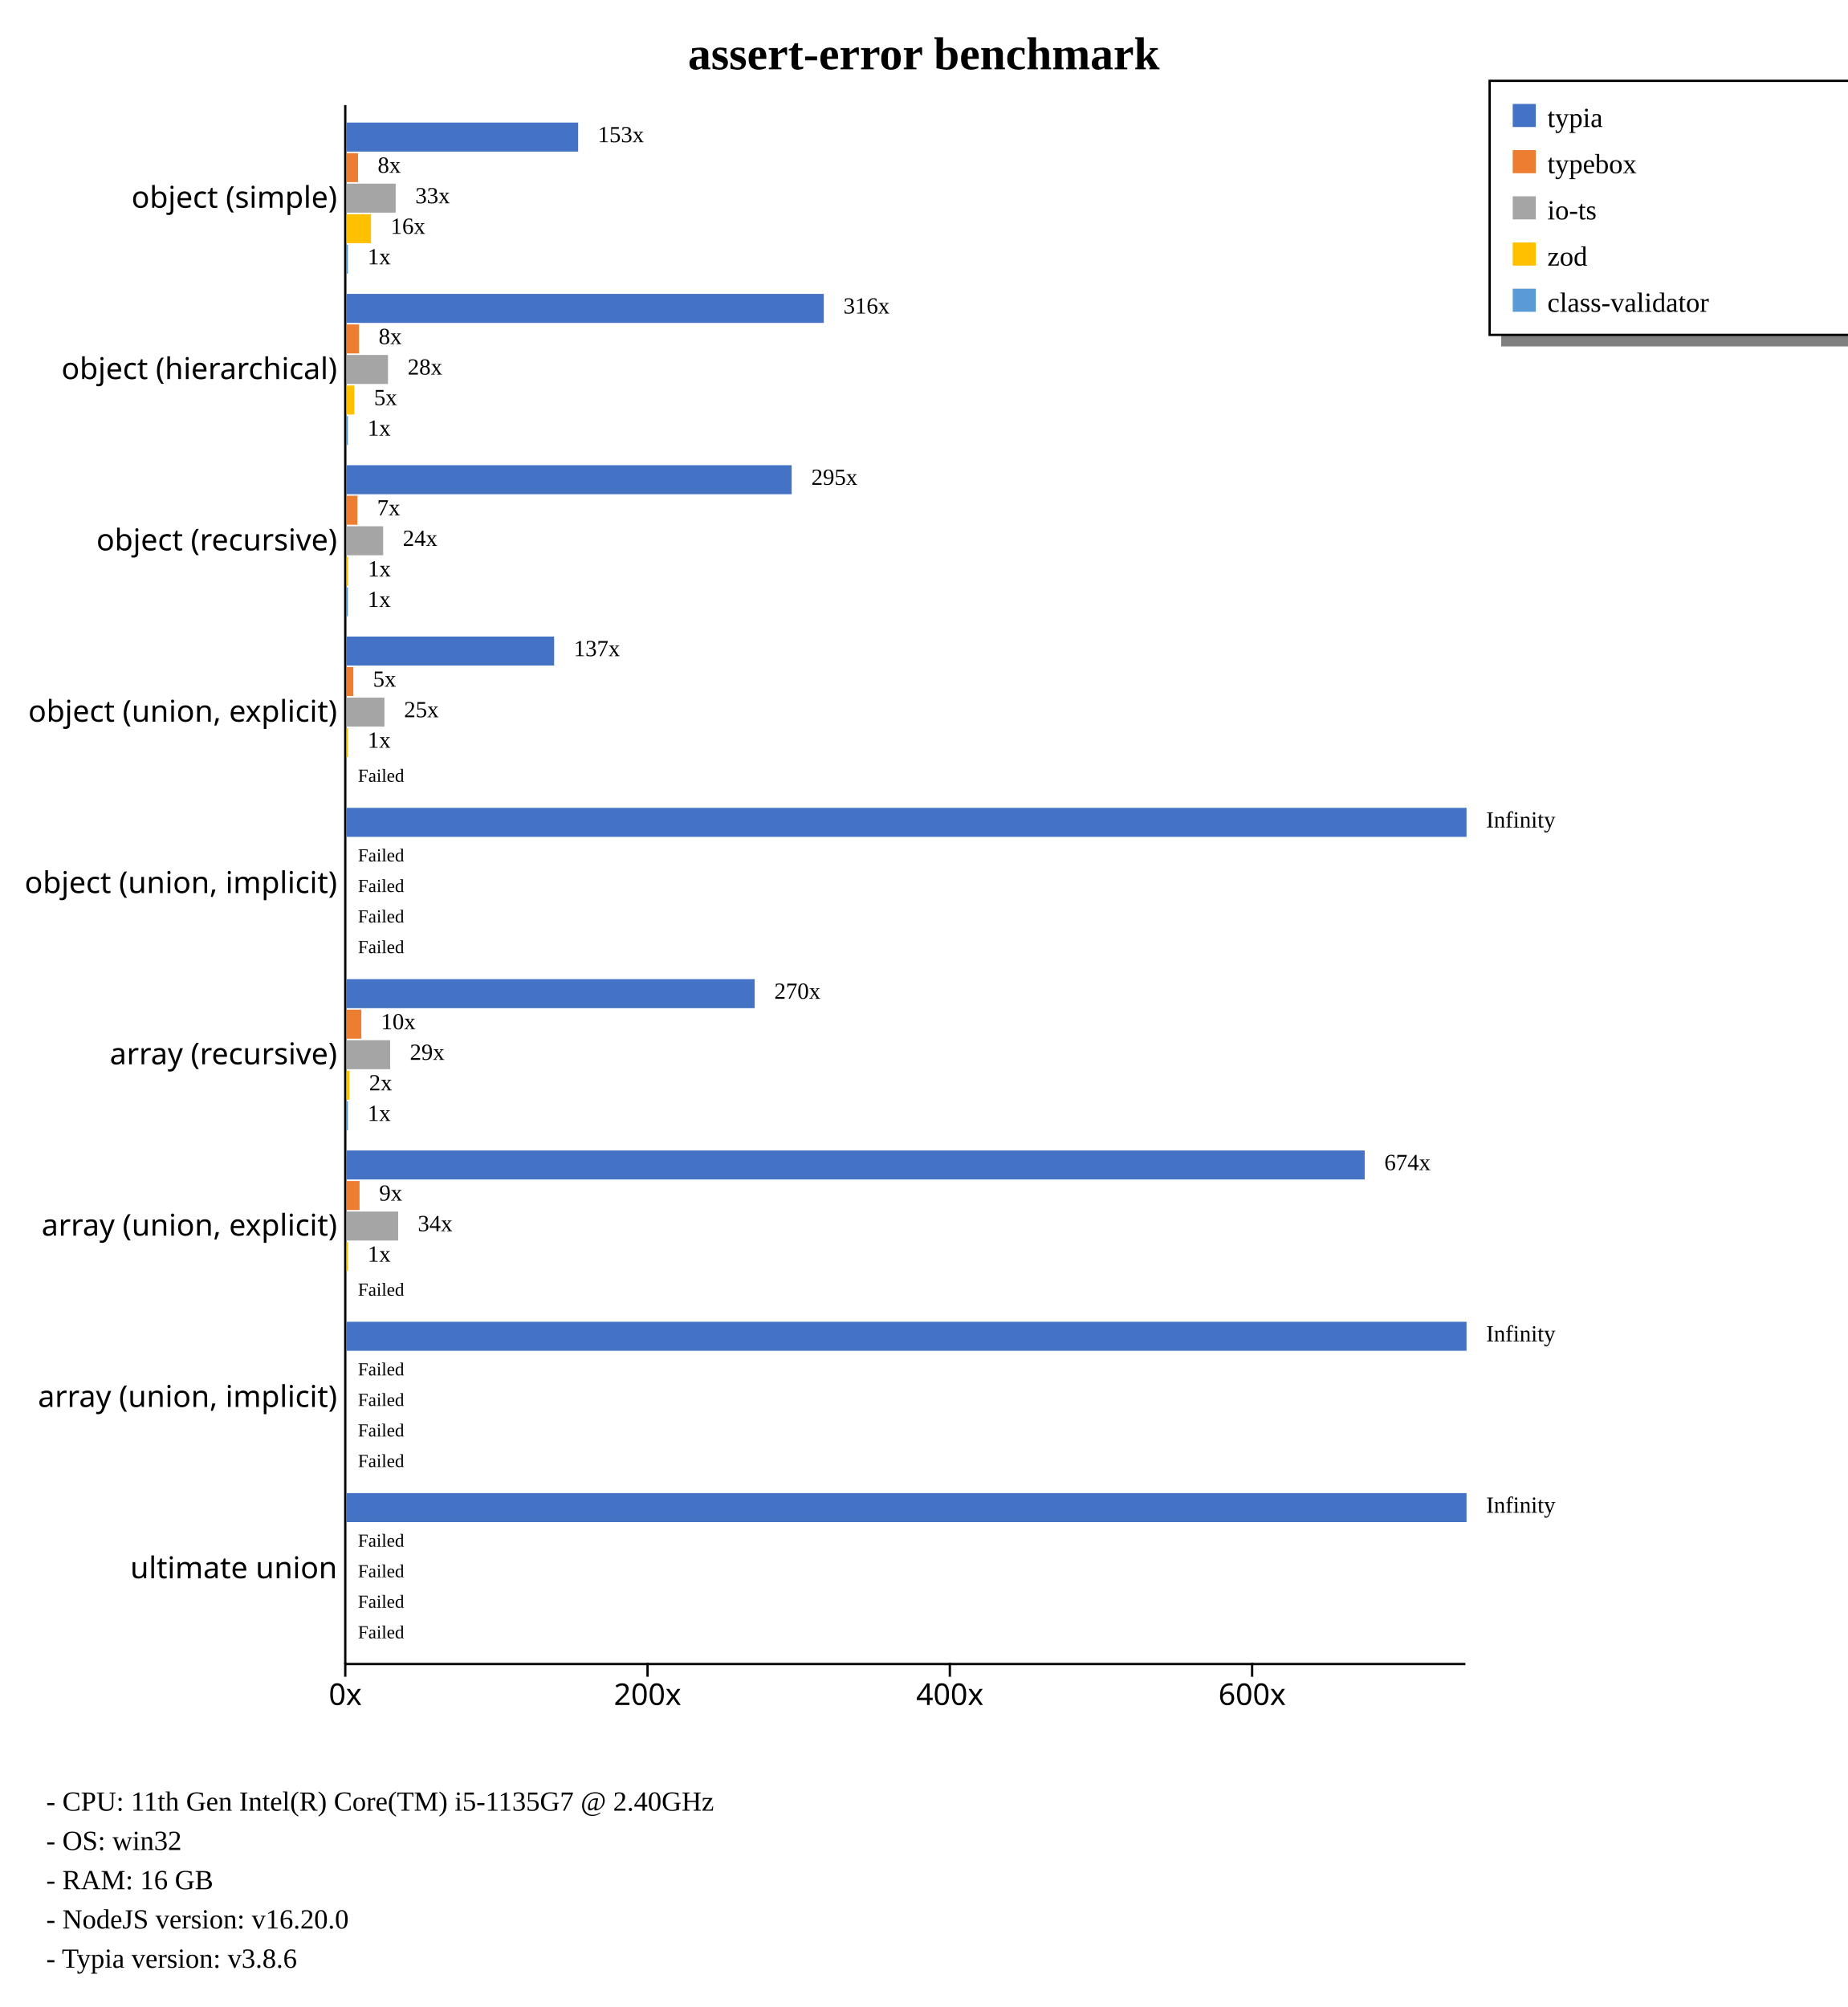
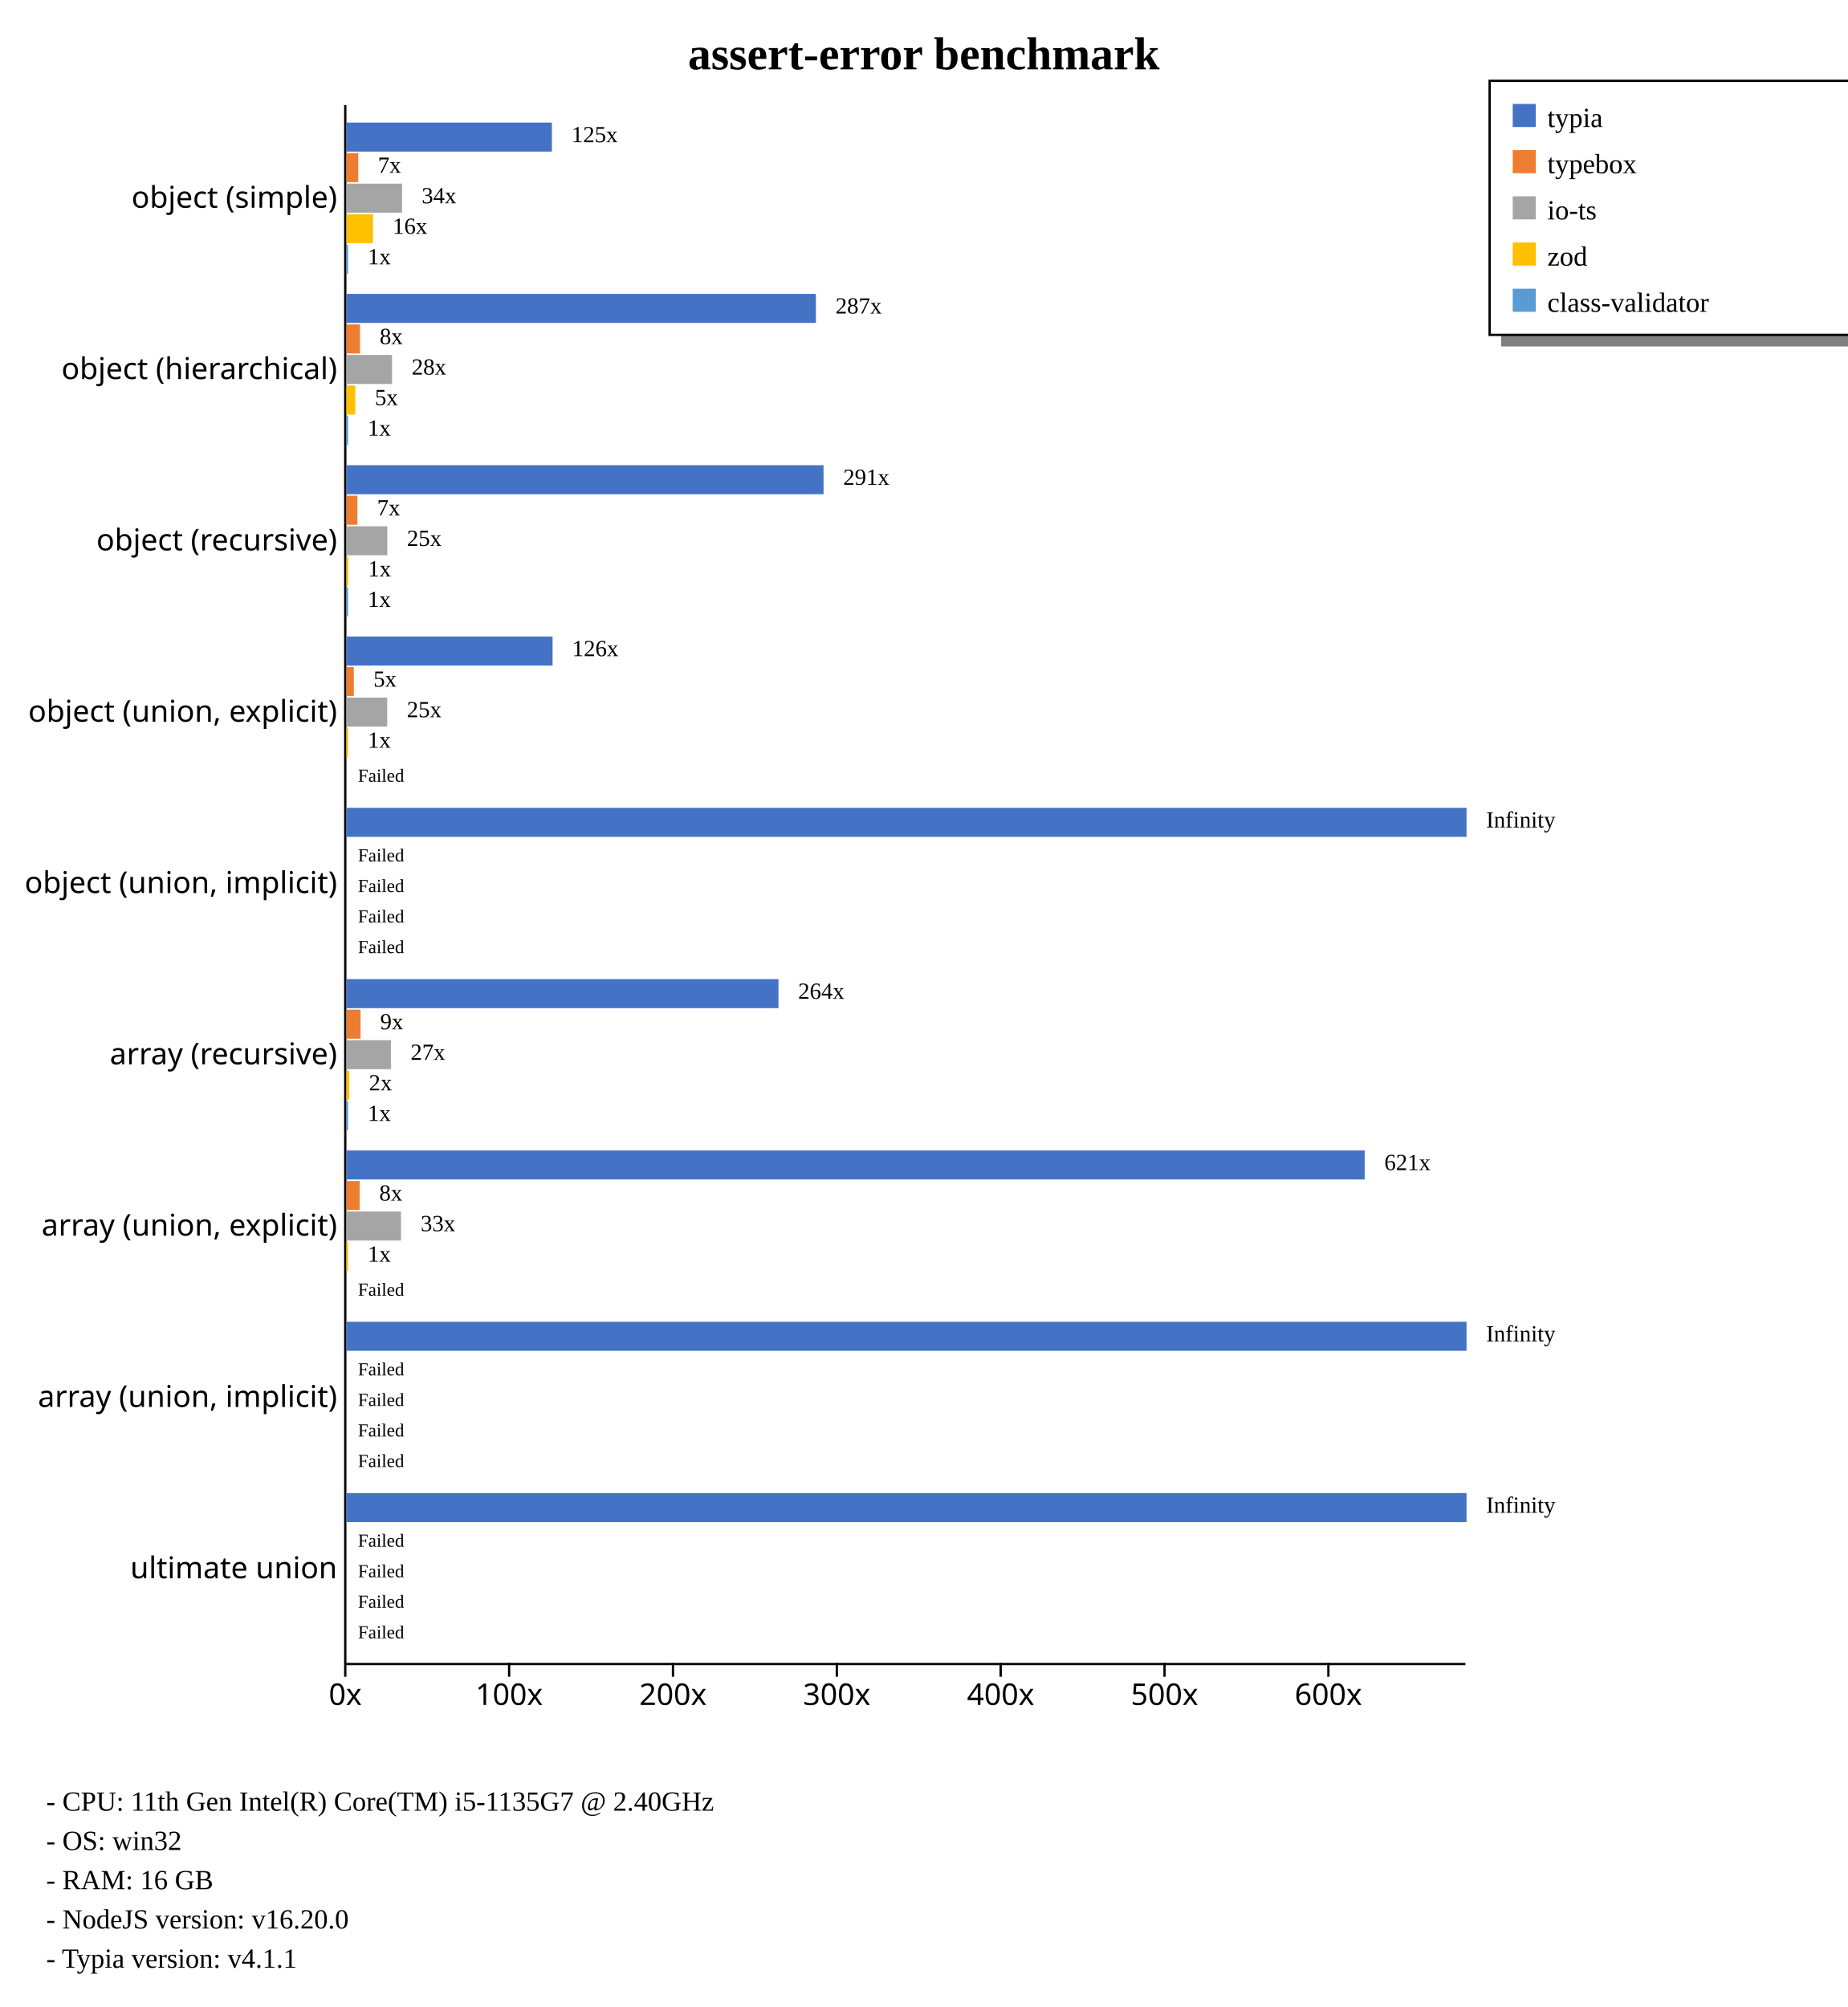
<svg xmlns="http://www.w3.org/2000/svg" width="800" height="869" style="background-color: white;">
  <g class="y axis" transform="translate(149,45)" fill="none" font-size="10" font-family="sans-serif" text-anchor="end" style="font-size: 13px;">
    <path class="domain" stroke="currentColor" d="M0.5,0.5V675.5" />
    <g class="tick" opacity="1" transform="translate(0,40.7967)" style="font-size: 13px;">
      <line stroke="currentColor" x2="0" />
      <text fill="currentColor" x="-3" dy="0.32em">object (simple)    </text>
    </g>
    <g class="tick" opacity="1" transform="translate(0,114.9725)" style="font-size: 13px;">
      <line stroke="currentColor" x2="0" />
      <text fill="currentColor" x="-3" dy="0.32em">object (hierarchical)    </text>
    </g>
    <g class="tick" opacity="1" transform="translate(0,189.1484)" style="font-size: 13px;">
      <line stroke="currentColor" x2="0" />
      <text fill="currentColor" x="-3" dy="0.32em">object (recursive)    </text>
    </g>
    <g class="tick" opacity="1" transform="translate(0,263.3242)" style="font-size: 13px;">
      <line stroke="currentColor" x2="0" />
      <text fill="currentColor" x="-3" dy="0.32em">object (union, explicit)    </text>
    </g>
    <g class="tick" opacity="1" transform="translate(0,337.5)" style="font-size: 13px;">
      <line stroke="currentColor" x2="0" />
      <text fill="currentColor" x="-3" dy="0.32em">object (union, implicit)    </text>
    </g>
    <g class="tick" opacity="1" transform="translate(0,411.6758)" style="font-size: 13px;">
      <line stroke="currentColor" x2="0" />
      <text fill="currentColor" x="-3" dy="0.32em">array (recursive)    </text>
    </g>
    <g class="tick" opacity="1" transform="translate(0,485.8516)" style="font-size: 13px;">
      <line stroke="currentColor" x2="0" />
      <text fill="currentColor" x="-3" dy="0.32em">array (union, explicit)    </text>
    </g>
    <g class="tick" opacity="1" transform="translate(0,560.0275)" style="font-size: 13px;">
      <line stroke="currentColor" x2="0" />
      <text fill="currentColor" x="-3" dy="0.32em">array (union, implicit)    </text>
    </g>
    <g class="tick" opacity="1" transform="translate(0,634.2033)" style="font-size: 13px;">
      <line stroke="currentColor" x2="0" />
      <text fill="currentColor" x="-3" dy="0.32em">ultimate union    </text>
    </g>
  </g>
  <g class="x axis" transform="translate(149,720)" fill="none" font-size="10" font-family="sans-serif" text-anchor="middle" style="font-size: 13px;">
    <path class="domain" stroke="currentColor" d="M0.5,0.5H485.5" />
    <g class="tick" opacity="1" transform="translate(0.5,0)" style="font-size: 13px;">
      <line stroke="currentColor" y2="6" />
      <text fill="currentColor" y="9" dy="0.71em">0x</text>
    </g>
-     <g class="tick" opacity="1" transform="translate(131.3873,0)" style="font-size: 13px;">
+     <g class="tick" opacity="1" transform="translate(71.44715,0)" style="font-size: 13px;">
+       <line stroke="currentColor" y2="6" />
+       <text fill="currentColor" y="9" dy="0.71em">100x</text>
+     </g>
+     <g class="tick" opacity="1" transform="translate(142.3943,0)" style="font-size: 13px;">
      <line stroke="currentColor" y2="6" />
      <text fill="currentColor" y="9" dy="0.71em">200x</text>
    </g>
-     <g class="tick" opacity="1" transform="translate(262.2746,0)" style="font-size: 13px;">
+     <g class="tick" opacity="1" transform="translate(213.3415,0)" style="font-size: 13px;">
+       <line stroke="currentColor" y2="6" />
+       <text fill="currentColor" y="9" dy="0.71em">300x</text>
+     </g>
+     <g class="tick" opacity="1" transform="translate(284.2886,0)" style="font-size: 13px;">
      <line stroke="currentColor" y2="6" />
      <text fill="currentColor" y="9" dy="0.71em">400x</text>
    </g>
-     <g class="tick" opacity="1" transform="translate(393.162,0)" style="font-size: 13px;">
+     <g class="tick" opacity="1" transform="translate(355.2358,0)" style="font-size: 13px;">
+       <line stroke="currentColor" y2="6" />
+       <text fill="currentColor" y="9" dy="0.71em">500x</text>
+     </g>
+     <g class="tick" opacity="1" transform="translate(426.1829,0)" style="font-size: 13px;">
      <line stroke="currentColor" y2="6" />
      <text fill="currentColor" y="9" dy="0.71em">600x</text>
    </g>
  </g>
  <text transform="translate(400, 30)" style="text-anchor: middle; font-size: 20px; font-weight: bold;">assert-error benchmark</text>
  <rect x="650" y="145" width="230" height="5" fill="gray" />
  <rect x="645" y="35" width="230" height="110" fill="none" stroke="black" />
  <rect x="655" y="45" width="10" height="10" style="fill: #4472c4;" />
  <text x="670" y="55" style="font-size: 12px;">typia</text>
  <rect x="655" y="65" width="10" height="10" style="fill: #ed7d31;" />
  <text x="670" y="75" style="font-size: 12px;">typebox</text>
  <rect x="655" y="85" width="10" height="10" style="fill: #a5a5a5;" />
  <text x="670" y="95" style="font-size: 12px;">io-ts</text>
  <rect x="655" y="105" width="10" height="10" style="fill: #ffc000;" />
  <text x="670" y="115" style="font-size: 12px;">zod</text>
  <rect x="655" y="125" width="10" height="10" style="fill: #5b9bd5;" />
  <text x="670" y="135" style="font-size: 12px;">class-validator</text>
  <text x="20" y="784" style="font-size: 12px;">  - CPU: 11th Gen Intel(R) Core(TM) i5-1135G7 @ 2.40GHz</text>
  <text x="20" y="801" style="font-size: 12px;">  - OS: win32</text>
  <text x="20" y="818" style="font-size: 12px;">  - RAM: 16 GB</text>
  <text x="20" y="835" style="font-size: 12px;">  - NodeJS version: v16.20.0</text>
-   <text x="20" y="852" style="font-size: 12px;">  - Typia version: v3.8.6</text>
+   <text x="20" y="852" style="font-size: 12px;">  - Typia version: v4.1.1</text>
  <g style="font-size: 13px;">
    <g style="font-size: 13px;">
-       <rect x="150" y="53.079" width="100.337" height="12.558" fill="#4472c4" />
-       <rect x="150" y="66.298" width="5.032" height="12.558" fill="#ed7d31" />
-       <rect x="150" y="79.517" width="21.327" height="12.558" fill="#a5a5a5" />
-       <rect x="150" y="92.737" width="10.645" height="12.558" fill="#ffc000" />
-       <rect x="150" y="105.956" width="0.654" height="12.558" fill="#5b9bd5" />
-       <text class="label" x="258.837" y="61.579" font-size="10px">153x</text>
-       <text class="label" x="163.532" y="74.798" font-size="10px">8x</text>
-       <text class="label" x="179.827" y="88.017" font-size="10px">33x</text>
-       <text class="label" x="169.145" y="101.237" font-size="10px">16x</text>
-       <text class="label" x="159.154" y="114.456" font-size="10px">1x</text>
-       <text class="label" x="255.337" y="63.079" font-size="8px" />
-       <text class="label" x="160.032" y="76.298" font-size="8px" />
-       <text class="label" x="176.327" y="89.517" font-size="8px" />
-       <text class="label" x="165.645" y="102.737" font-size="8px" />
-       <text class="label" x="155.654" y="115.956" font-size="8px" />
-     </g>
-     <g style="font-size: 13px;">
-       <rect x="150" y="127.254" width="206.702" height="12.558" fill="#4472c4" />
-       <rect x="150" y="140.474" width="5.454" height="12.558" fill="#ed7d31" />
-       <rect x="150" y="153.693" width="18.002" height="12.558" fill="#a5a5a5" />
-       <rect x="150" y="166.913" width="3.443" height="12.558" fill="#ffc000" />
-       <rect x="150" y="180.132" width="0.654" height="12.558" fill="#5b9bd5" />
-       <text class="label" x="365.202" y="135.754" font-size="10px">316x</text>
-       <text class="label" x="163.954" y="148.974" font-size="10px">8x</text>
-       <text class="label" x="176.502" y="162.193" font-size="10px">28x</text>
-       <text class="label" x="161.943" y="175.413" font-size="10px">5x</text>
-       <text class="label" x="159.154" y="188.632" font-size="10px">1x</text>
-       <text class="label" x="361.702" y="137.254" font-size="8px" />
-       <text class="label" x="160.454" y="150.474" font-size="8px" />
-       <text class="label" x="173.002" y="163.693" font-size="8px" />
-       <text class="label" x="158.443" y="176.913" font-size="8px" />
-       <text class="label" x="155.654" y="190.132" font-size="8px" />
-     </g>
-     <g style="font-size: 13px;">
-       <rect x="150" y="201.43" width="192.788" height="12.558" fill="#4472c4" />
-       <rect x="150" y="214.65" width="4.762" height="12.558" fill="#ed7d31" />
-       <rect x="150" y="227.869" width="15.901" height="12.558" fill="#a5a5a5" />
-       <rect x="150" y="241.089" width="0.722" height="12.558" fill="#ffc000" />
-       <rect x="150" y="254.308" width="0.654" height="12.558" fill="#5b9bd5" />
-       <text class="label" x="351.288" y="209.93" font-size="10px">295x</text>
-       <text class="label" x="163.262" y="223.15" font-size="10px">7x</text>
-       <text class="label" x="174.401" y="236.369" font-size="10px">24x</text>
-       <text class="label" x="159.222" y="249.589" font-size="10px">1x</text>
-       <text class="label" x="159.154" y="262.808" font-size="10px">1x</text>
-       <text class="label" x="347.788" y="211.43" font-size="8px" />
-       <text class="label" x="159.762" y="224.65" font-size="8px" />
-       <text class="label" x="170.901" y="237.869" font-size="8px" />
-       <text class="label" x="155.722" y="251.089" font-size="8px" />
-       <text class="label" x="155.654" y="264.308" font-size="8px" />
-     </g>
-     <g style="font-size: 13px;">
-       <rect x="150" y="275.606" width="89.944" height="12.558" fill="#4472c4" />
-       <rect x="150" y="288.825" width="3.001" height="12.558" fill="#ed7d31" />
-       <rect x="150" y="302.045" width="16.453" height="12.558" fill="#a5a5a5" />
-       <rect x="150" y="315.264" width="0.654" height="12.558" fill="#ffc000" />
+       <rect x="150" y="53.079" width="88.966" height="12.558" fill="#4472c4" />
+       <rect x="150" y="66.298" width="5.13" height="12.558" fill="#ed7d31" />
+       <rect x="150" y="79.517" width="24.087" height="12.558" fill="#a5a5a5" />
+       <rect x="150" y="92.737" width="11.508" height="12.558" fill="#ffc000" />
+       <rect x="150" y="105.956" width="0.709" height="12.558" fill="#5b9bd5" />
+       <text class="label" x="247.466" y="61.579" font-size="10px">125x</text>
+       <text class="label" x="163.63" y="74.798" font-size="10px">7x</text>
+       <text class="label" x="182.587" y="88.017" font-size="10px">34x</text>
+       <text class="label" x="170.008" y="101.237" font-size="10px">16x</text>
+       <text class="label" x="159.209" y="114.456" font-size="10px">1x</text>
+       <text class="label" x="243.966" y="63.079" font-size="8px" />
+       <text class="label" x="160.13" y="76.298" font-size="8px" />
+       <text class="label" x="179.087" y="89.517" font-size="8px" />
+       <text class="label" x="166.508" y="102.737" font-size="8px" />
+       <text class="label" x="155.709" y="115.956" font-size="8px" />
+     </g>
+     <g style="font-size: 13px;">
+       <rect x="150" y="127.254" width="203.27" height="12.558" fill="#4472c4" />
+       <rect x="150" y="140.474" width="5.896" height="12.558" fill="#ed7d31" />
+       <rect x="150" y="153.693" width="19.742" height="12.558" fill="#a5a5a5" />
+       <rect x="150" y="166.913" width="3.822" height="12.558" fill="#ffc000" />
+       <rect x="150" y="180.132" width="0.709" height="12.558" fill="#5b9bd5" />
+       <text class="label" x="361.77" y="135.754" font-size="10px">287x</text>
+       <text class="label" x="164.396" y="148.974" font-size="10px">8x</text>
+       <text class="label" x="178.242" y="162.193" font-size="10px">28x</text>
+       <text class="label" x="162.322" y="175.413" font-size="10px">5x</text>
+       <text class="label" x="159.209" y="188.632" font-size="10px">1x</text>
+       <text class="label" x="358.27" y="137.254" font-size="8px" />
+       <text class="label" x="160.896" y="150.474" font-size="8px" />
+       <text class="label" x="174.742" y="163.693" font-size="8px" />
+       <text class="label" x="158.822" y="176.913" font-size="8px" />
+       <text class="label" x="155.709" y="190.132" font-size="8px" />
+     </g>
+     <g style="font-size: 13px;">
+       <rect x="150" y="201.43" width="206.59" height="12.558" fill="#4472c4" />
+       <rect x="150" y="214.65" width="4.767" height="12.558" fill="#ed7d31" />
+       <rect x="150" y="227.869" width="17.695" height="12.558" fill="#a5a5a5" />
+       <rect x="150" y="241.089" width="0.819" height="12.558" fill="#ffc000" />
+       <rect x="150" y="254.308" width="0.709" height="12.558" fill="#5b9bd5" />
+       <text class="label" x="365.09" y="209.93" font-size="10px">291x</text>
+       <text class="label" x="163.267" y="223.15" font-size="10px">7x</text>
+       <text class="label" x="176.195" y="236.369" font-size="10px">25x</text>
+       <text class="label" x="159.319" y="249.589" font-size="10px">1x</text>
+       <text class="label" x="159.209" y="262.808" font-size="10px">1x</text>
+       <text class="label" x="361.59" y="211.43" font-size="8px" />
+       <text class="label" x="159.767" y="224.65" font-size="8px" />
+       <text class="label" x="172.695" y="237.869" font-size="8px" />
+       <text class="label" x="155.819" y="251.089" font-size="8px" />
+       <text class="label" x="155.709" y="264.308" font-size="8px" />
+     </g>
+     <g style="font-size: 13px;">
+       <rect x="150" y="275.606" width="89.261" height="12.558" fill="#4472c4" />
+       <rect x="150" y="288.825" width="3.194" height="12.558" fill="#ed7d31" />
+       <rect x="150" y="302.045" width="17.651" height="12.558" fill="#a5a5a5" />
+       <rect x="150" y="315.264" width="0.709" height="12.558" fill="#ffc000" />
      <rect x="150" y="328.484" width="0" height="12.558" fill="#5b9bd5" />
-       <text class="label" x="248.444" y="284.106" font-size="10px">137x</text>
-       <text class="label" x="161.501" y="297.325" font-size="10px">5x</text>
-       <text class="label" x="174.953" y="310.545" font-size="10px">25x</text>
-       <text class="label" x="159.154" y="323.764" font-size="10px">1x</text>
+       <text class="label" x="247.761" y="284.106" font-size="10px">126x</text>
+       <text class="label" x="161.694" y="297.325" font-size="10px">5x</text>
+       <text class="label" x="176.151" y="310.545" font-size="10px">25x</text>
+       <text class="label" x="159.209" y="323.764" font-size="10px">1x</text>
      <text class="label" x="158.5" y="336.984" font-size="10px" />
-       <text class="label" x="244.944" y="285.606" font-size="8px" />
-       <text class="label" x="158.001" y="298.825" font-size="8px" />
-       <text class="label" x="171.453" y="312.045" font-size="8px" />
-       <text class="label" x="155.654" y="325.264" font-size="8px" />
+       <text class="label" x="244.261" y="285.606" font-size="8px" />
+       <text class="label" x="158.194" y="298.825" font-size="8px" />
+       <text class="label" x="172.651" y="312.045" font-size="8px" />
+       <text class="label" x="155.709" y="325.264" font-size="8px" />
      <text class="label" x="155" y="338.484" font-size="8px">Failed</text>
    </g>
    <g style="font-size: 13px;">
      <rect x="150" y="349.782" width="485" height="12.558" fill="#4472c4" />
      <rect x="150" y="363.001" width="0" height="12.558" fill="#ed7d31" />
      <rect x="150" y="376.221" width="0" height="12.558" fill="#a5a5a5" />
      <rect x="150" y="389.44" width="0" height="12.558" fill="#ffc000" />
      <rect x="150" y="402.66" width="0" height="12.558" fill="#5b9bd5" />
      <text class="label" x="643.5" y="358.282" font-size="10px">Infinity</text>
      <text class="label" x="158.5" y="371.501" font-size="10px" />
      <text class="label" x="158.5" y="384.721" font-size="10px" />
      <text class="label" x="158.5" y="397.94" font-size="10px" />
      <text class="label" x="158.5" y="411.16" font-size="10px" />
      <text class="label" x="640" y="359.782" font-size="8px" />
      <text class="label" x="155" y="373.001" font-size="8px">Failed</text>
      <text class="label" x="155" y="386.221" font-size="8px">Failed</text>
      <text class="label" x="155" y="399.44" font-size="8px">Failed</text>
      <text class="label" x="155" y="412.66" font-size="8px">Failed</text>
    </g>
    <g style="font-size: 13px;">
-       <rect x="150" y="423.958" width="176.767" height="12.558" fill="#4472c4" />
-       <rect x="150" y="437.177" width="6.451" height="12.558" fill="#ed7d31" />
-       <rect x="150" y="450.397" width="18.946" height="12.558" fill="#a5a5a5" />
-       <rect x="150" y="463.616" width="1.29" height="12.558" fill="#ffc000" />
-       <rect x="150" y="476.835" width="0.654" height="12.558" fill="#5b9bd5" />
-       <text class="label" x="335.267" y="432.458" font-size="10px">270x</text>
-       <text class="label" x="164.951" y="445.677" font-size="10px">10x</text>
-       <text class="label" x="177.446" y="458.897" font-size="10px">29x</text>
-       <text class="label" x="159.79" y="472.116" font-size="10px">2x</text>
-       <text class="label" x="159.154" y="485.335" font-size="10px">1x</text>
-       <text class="label" x="331.767" y="433.958" font-size="8px" />
-       <text class="label" x="161.451" y="447.177" font-size="8px" />
-       <text class="label" x="173.946" y="460.397" font-size="8px" />
-       <text class="label" x="156.29" y="473.616" font-size="8px" />
-       <text class="label" x="155.654" y="486.835" font-size="8px" />
+       <rect x="150" y="423.958" width="187.08" height="12.558" fill="#4472c4" />
+       <rect x="150" y="437.177" width="6.117" height="12.558" fill="#ed7d31" />
+       <rect x="150" y="450.397" width="19.264" height="12.558" fill="#a5a5a5" />
+       <rect x="150" y="463.616" width="1.229" height="12.558" fill="#ffc000" />
+       <rect x="150" y="476.835" width="0.709" height="12.558" fill="#5b9bd5" />
+       <text class="label" x="345.58" y="432.458" font-size="10px">264x</text>
+       <text class="label" x="164.617" y="445.677" font-size="10px">9x</text>
+       <text class="label" x="177.764" y="458.897" font-size="10px">27x</text>
+       <text class="label" x="159.729" y="472.116" font-size="10px">2x</text>
+       <text class="label" x="159.209" y="485.335" font-size="10px">1x</text>
+       <text class="label" x="342.08" y="433.958" font-size="8px" />
+       <text class="label" x="161.117" y="447.177" font-size="8px" />
+       <text class="label" x="174.264" y="460.397" font-size="8px" />
+       <text class="label" x="156.229" y="473.616" font-size="8px" />
+       <text class="label" x="155.709" y="486.835" font-size="8px" />
    </g>
    <g style="font-size: 13px;">
      <rect x="150" y="498.134" width="440.909" height="12.558" fill="#4472c4" />
-       <rect x="150" y="511.353" width="5.681" height="12.558" fill="#ed7d31" />
-       <rect x="150" y="524.572" width="22.392" height="12.558" fill="#a5a5a5" />
-       <rect x="150" y="537.792" width="0.654" height="12.558" fill="#ffc000" />
+       <rect x="150" y="511.353" width="5.722" height="12.558" fill="#ed7d31" />
+       <rect x="150" y="524.572" width="23.642" height="12.558" fill="#a5a5a5" />
+       <rect x="150" y="537.792" width="0.709" height="12.558" fill="#ffc000" />
      <rect x="150" y="551.011" width="0" height="12.558" fill="#5b9bd5" />
-       <text class="label" x="599.409" y="506.634" font-size="10px">674x</text>
-       <text class="label" x="164.181" y="519.853" font-size="10px">9x</text>
-       <text class="label" x="180.892" y="533.072" font-size="10px">34x</text>
-       <text class="label" x="159.154" y="546.292" font-size="10px">1x</text>
+       <text class="label" x="599.409" y="506.634" font-size="10px">621x</text>
+       <text class="label" x="164.222" y="519.853" font-size="10px">8x</text>
+       <text class="label" x="182.142" y="533.072" font-size="10px">33x</text>
+       <text class="label" x="159.209" y="546.292" font-size="10px">1x</text>
      <text class="label" x="158.5" y="559.511" font-size="10px" />
      <text class="label" x="595.909" y="508.134" font-size="8px" />
-       <text class="label" x="160.681" y="521.353" font-size="8px" />
-       <text class="label" x="177.392" y="534.572" font-size="8px" />
-       <text class="label" x="155.654" y="547.792" font-size="8px" />
+       <text class="label" x="160.722" y="521.353" font-size="8px" />
+       <text class="label" x="178.642" y="534.572" font-size="8px" />
+       <text class="label" x="155.709" y="547.792" font-size="8px" />
      <text class="label" x="155" y="561.011" font-size="8px">Failed</text>
    </g>
    <g style="font-size: 13px;">
      <rect x="150" y="572.309" width="485" height="12.558" fill="#4472c4" />
      <rect x="150" y="585.529" width="0" height="12.558" fill="#ed7d31" />
      <rect x="150" y="598.748" width="0" height="12.558" fill="#a5a5a5" />
      <rect x="150" y="611.968" width="0" height="12.558" fill="#ffc000" />
      <rect x="150" y="625.187" width="0" height="12.558" fill="#5b9bd5" />
      <text class="label" x="643.5" y="580.809" font-size="10px">Infinity</text>
      <text class="label" x="158.5" y="594.029" font-size="10px" />
      <text class="label" x="158.5" y="607.248" font-size="10px" />
      <text class="label" x="158.5" y="620.468" font-size="10px" />
      <text class="label" x="158.5" y="633.687" font-size="10px" />
      <text class="label" x="640" y="582.309" font-size="8px" />
      <text class="label" x="155" y="595.529" font-size="8px">Failed</text>
      <text class="label" x="155" y="608.748" font-size="8px">Failed</text>
      <text class="label" x="155" y="621.968" font-size="8px">Failed</text>
      <text class="label" x="155" y="635.187" font-size="8px">Failed</text>
    </g>
    <g style="font-size: 13px;">
      <rect x="150" y="646.485" width="485" height="12.558" fill="#4472c4" />
      <rect x="150" y="659.705" width="0" height="12.558" fill="#ed7d31" />
      <rect x="150" y="672.924" width="0" height="12.558" fill="#a5a5a5" />
      <rect x="150" y="686.144" width="0" height="12.558" fill="#ffc000" />
      <rect x="150" y="699.363" width="0" height="12.558" fill="#5b9bd5" />
      <text class="label" x="643.5" y="654.985" font-size="10px">Infinity</text>
      <text class="label" x="158.5" y="668.205" font-size="10px" />
      <text class="label" x="158.5" y="681.424" font-size="10px" />
      <text class="label" x="158.5" y="694.644" font-size="10px" />
      <text class="label" x="158.5" y="707.863" font-size="10px" />
      <text class="label" x="640" y="656.485" font-size="8px" />
      <text class="label" x="155" y="669.705" font-size="8px">Failed</text>
      <text class="label" x="155" y="682.924" font-size="8px">Failed</text>
      <text class="label" x="155" y="696.144" font-size="8px">Failed</text>
      <text class="label" x="155" y="709.363" font-size="8px">Failed</text>
    </g>
  </g>
</svg>
